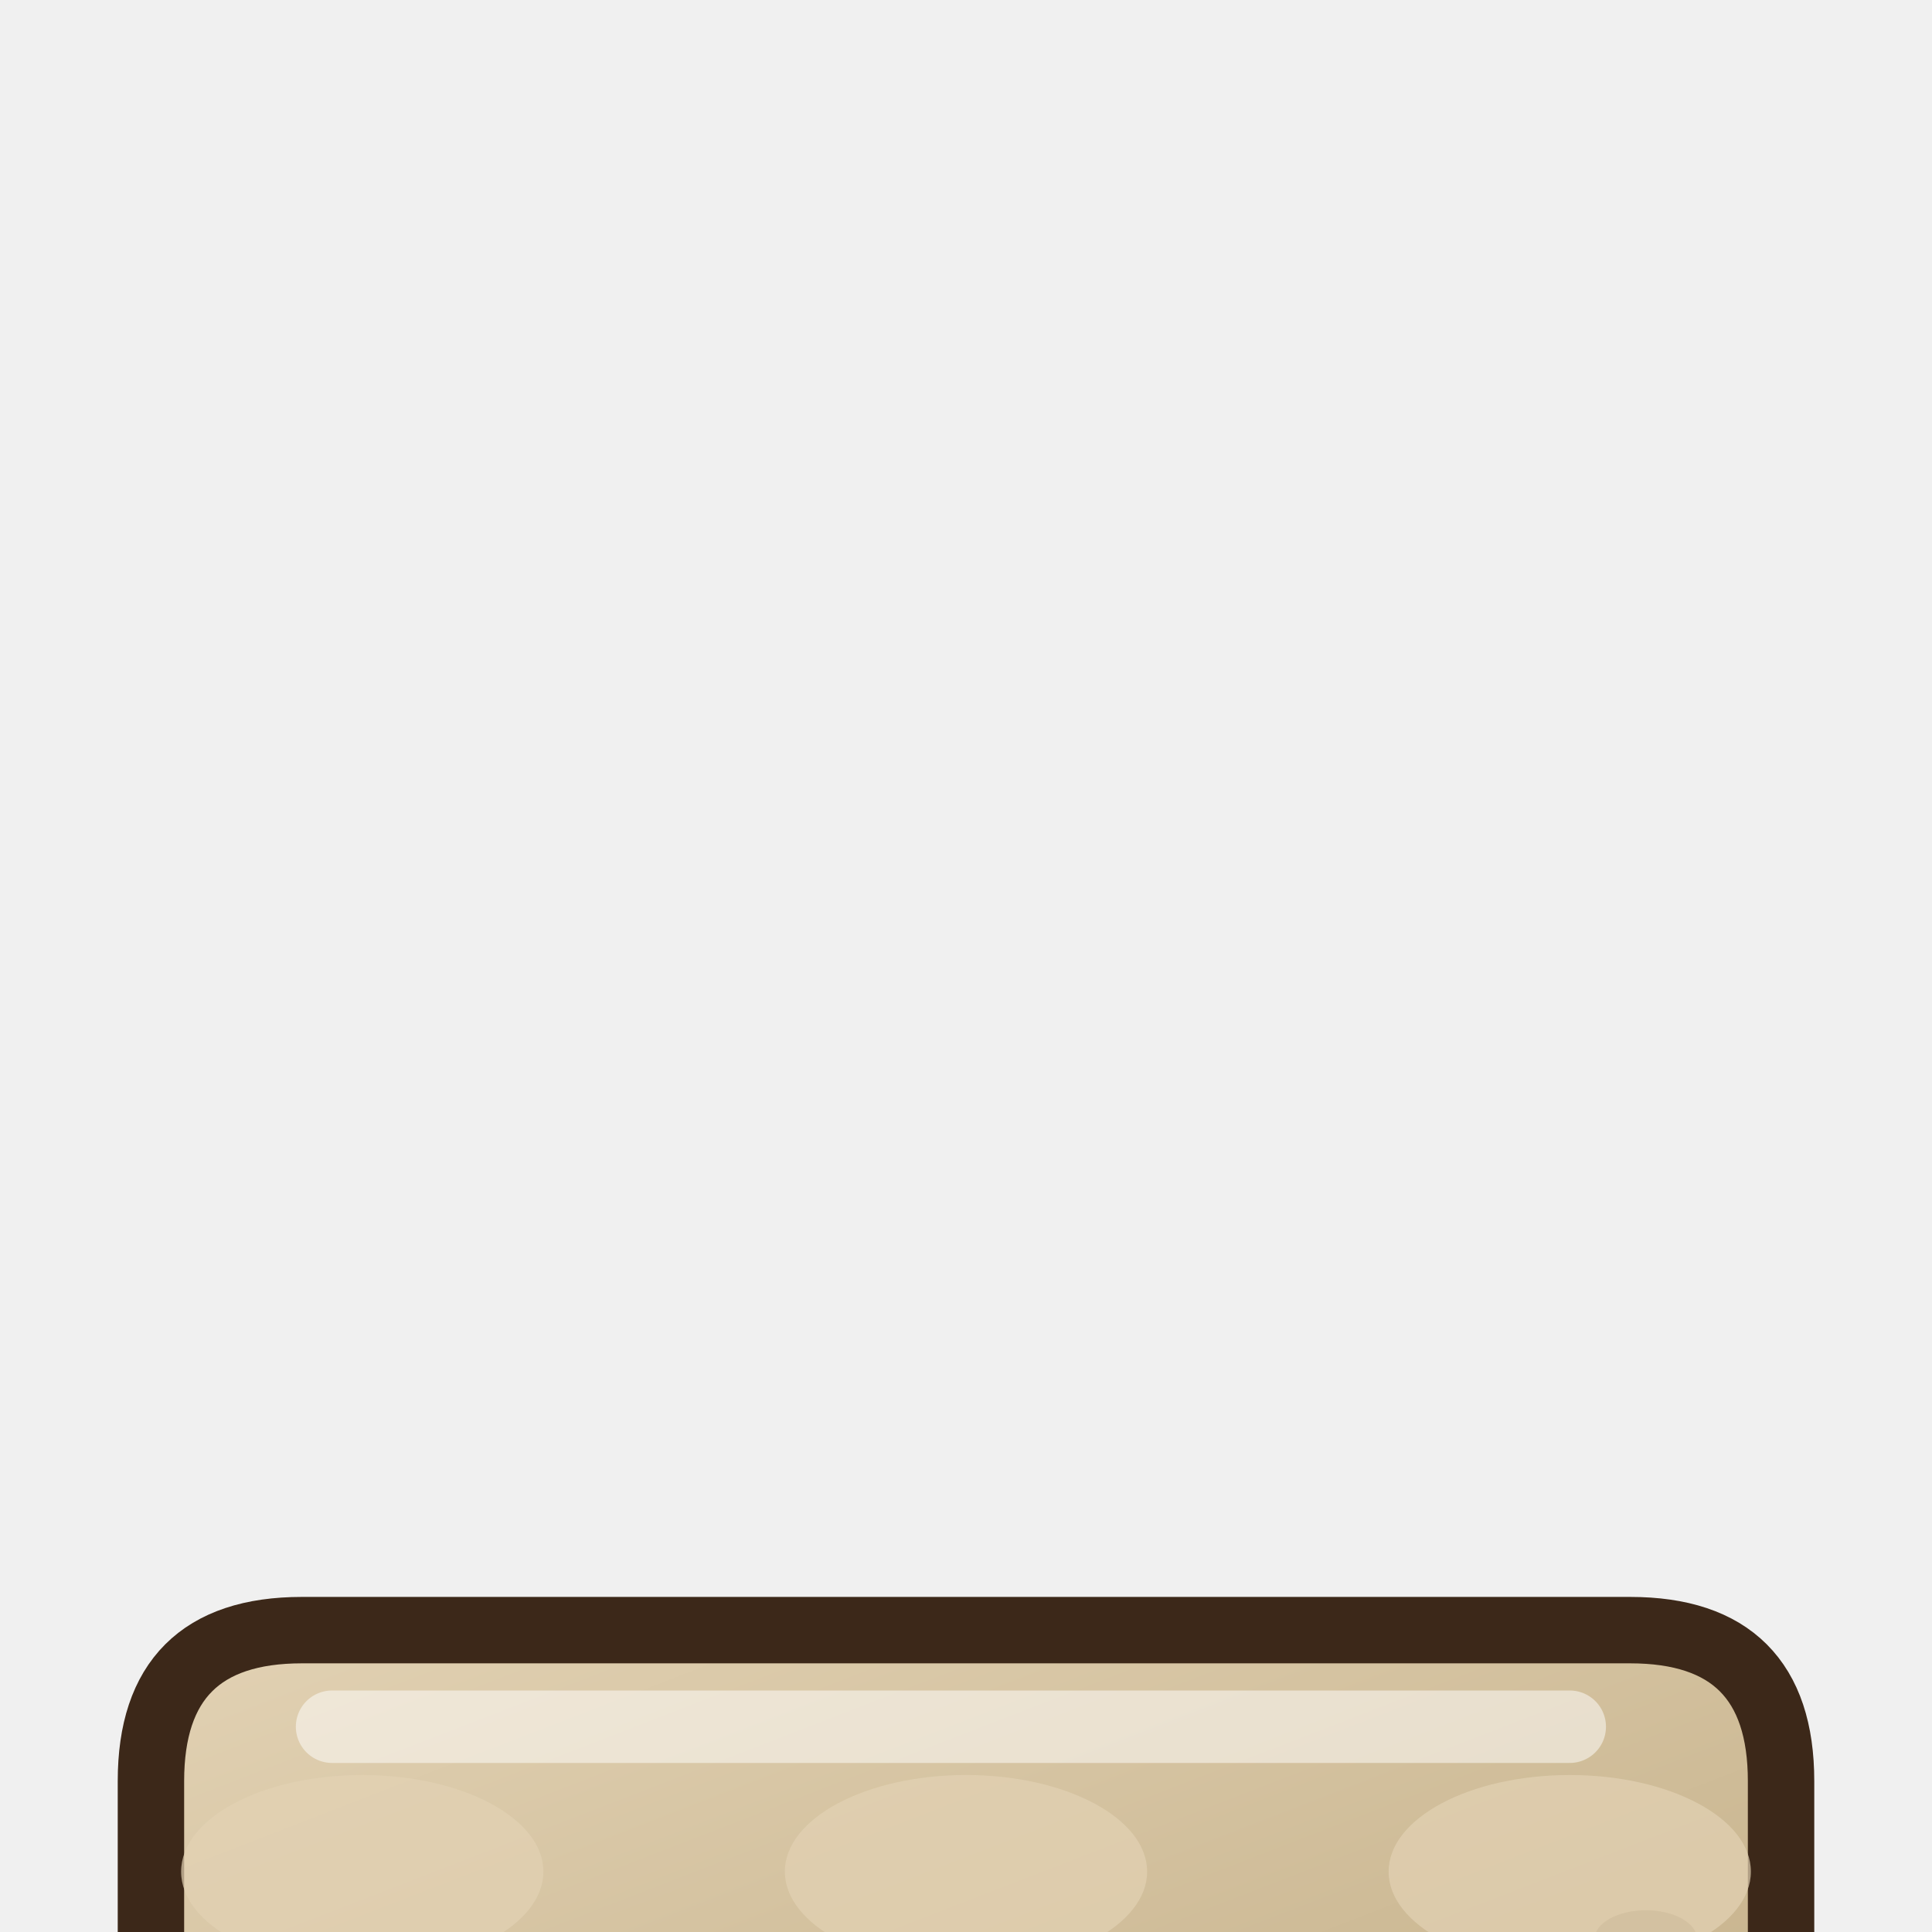
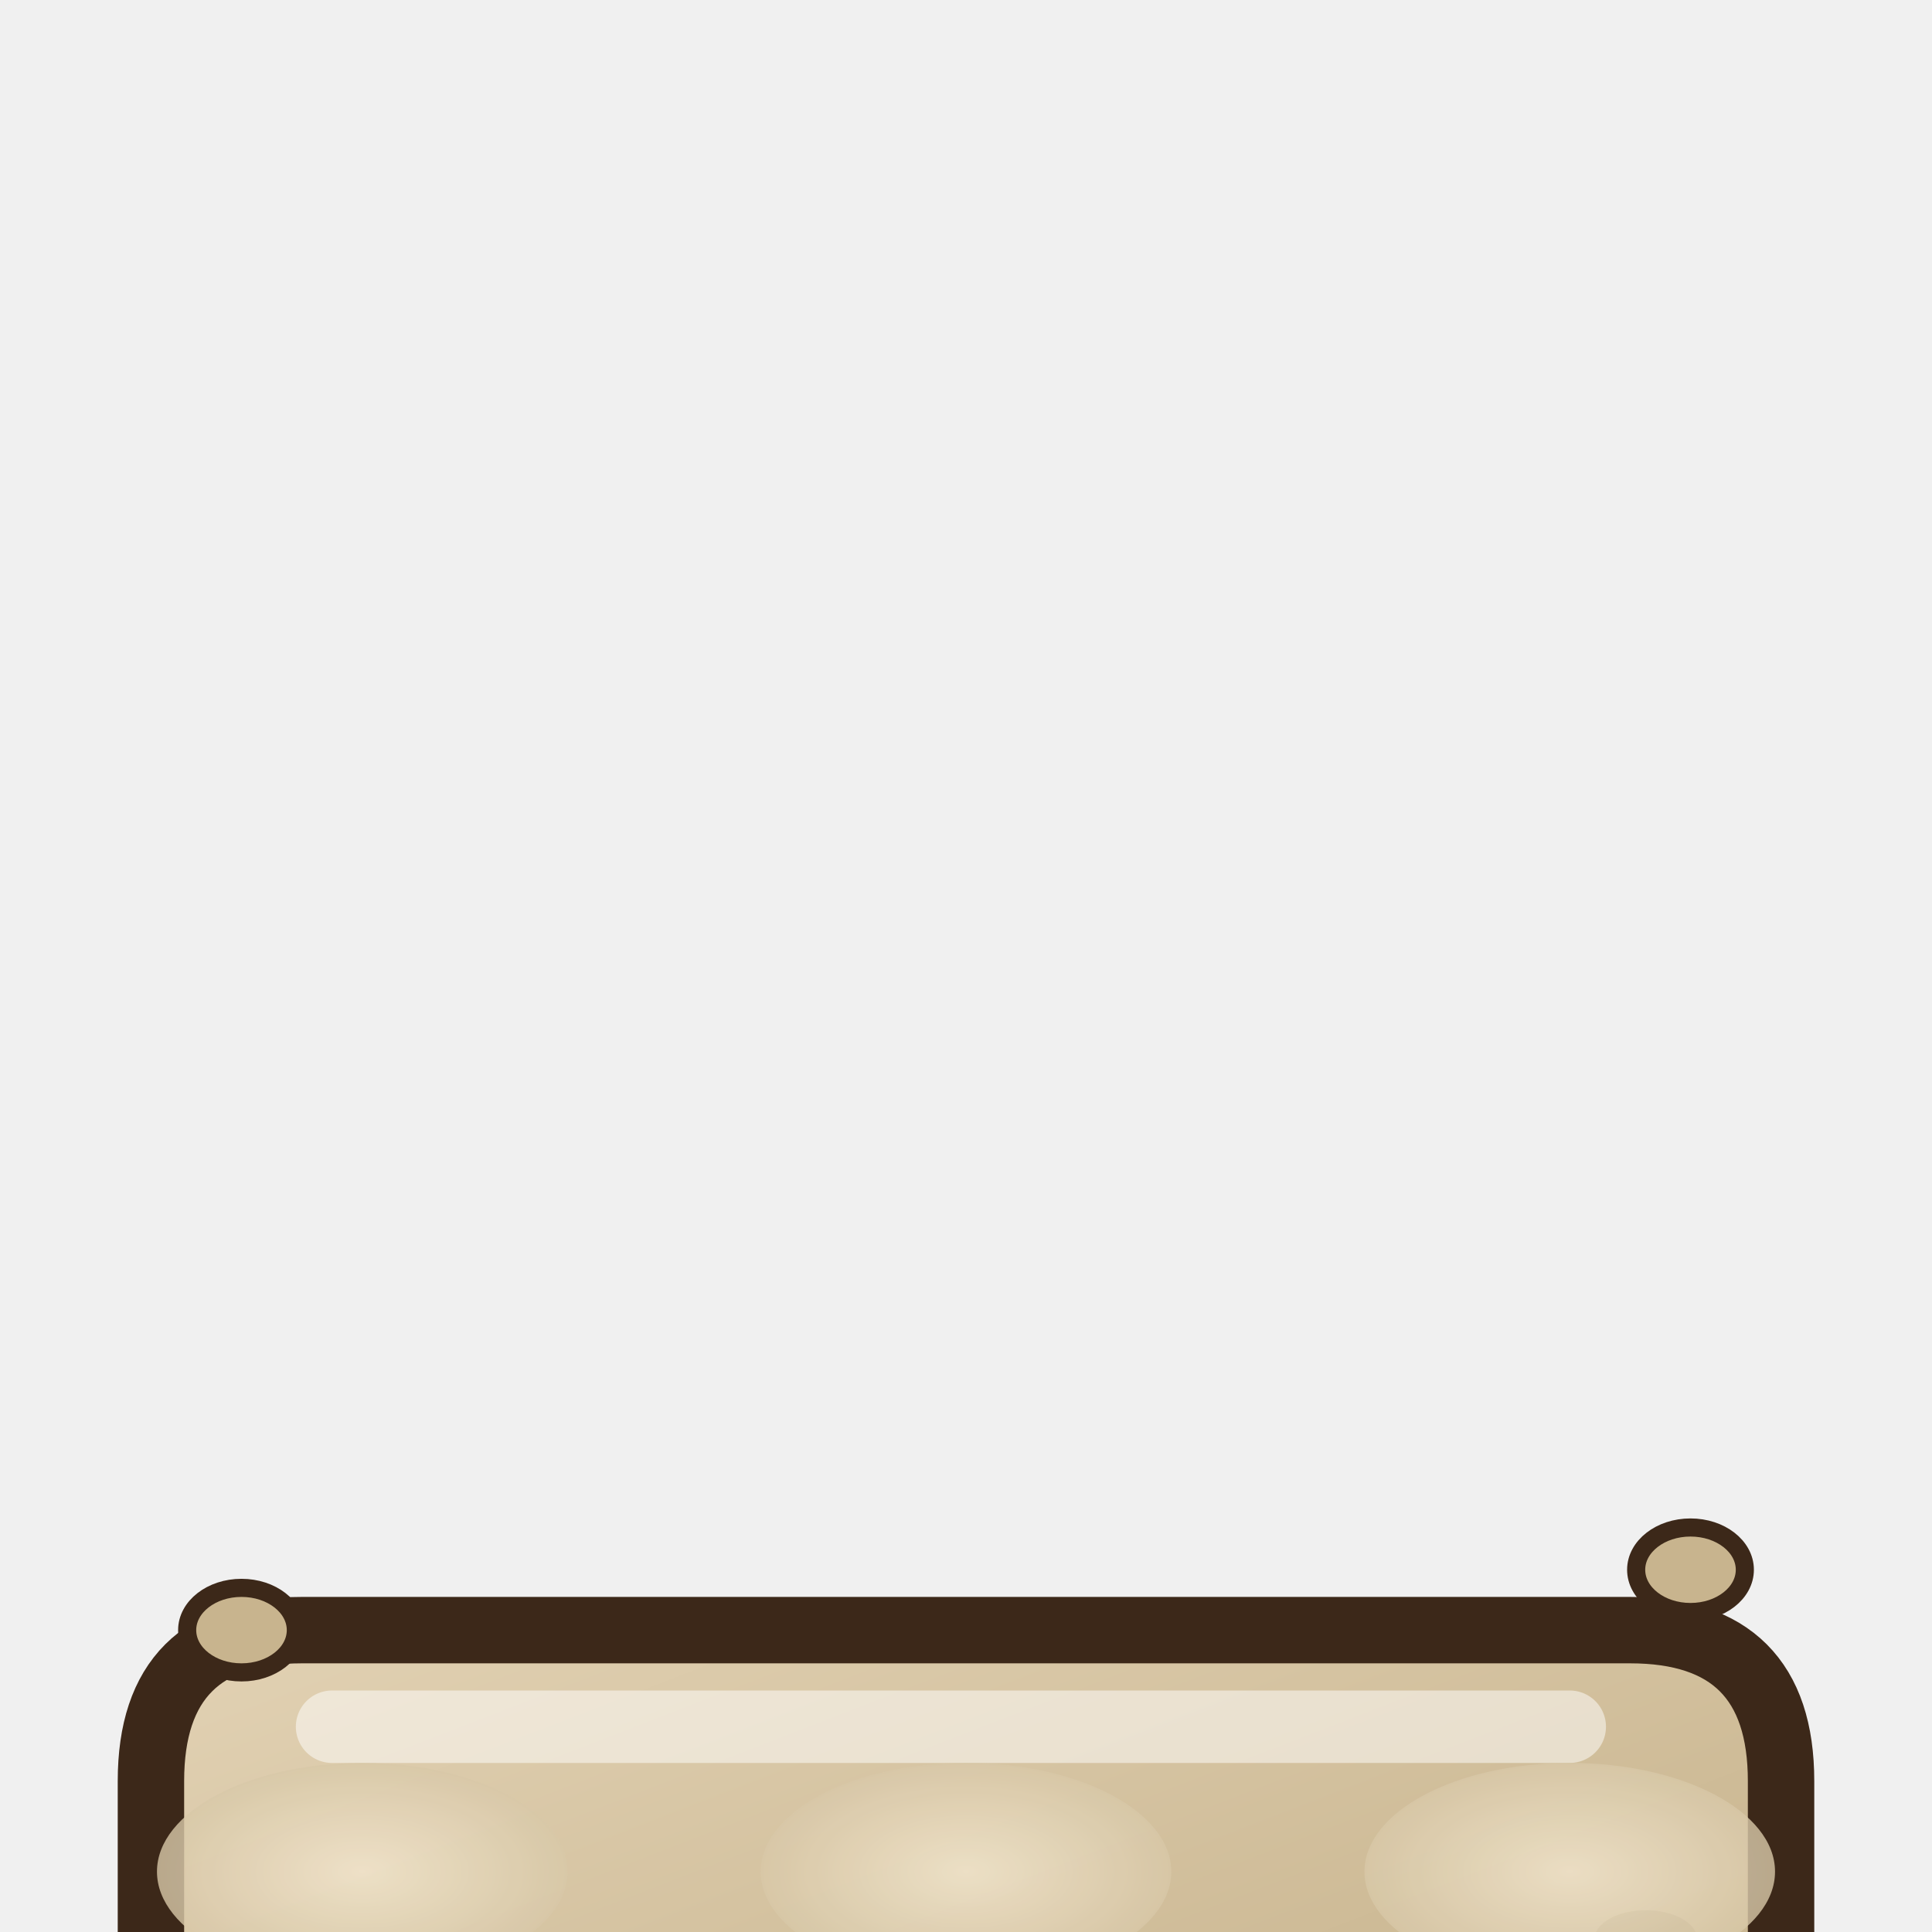
<svg xmlns="http://www.w3.org/2000/svg" width="128" height="128" viewBox="0 0 32 32">
  <defs>
-     <clipPath id="mc10">
+     <clipPath id="mo10c">
      <rect x="-4" y="-4" width="40" height="36" />
    </clipPath>
+     <radialGradient id="mo10p" cx="0.5" cy="0.5" r="0.5">
+       <stop offset="0" stop-color="#F2E6CE" />
+       <stop offset="1" stop-color="#D8C8A8" />
+     </radialGradient>
  </defs>
-   <g clip-path="url(#mc10)">
+   <g clip-path="url(#mo10c)">
    <g transform="translate(0 24)">
      <defs>
-         <linearGradient id="mo10" x1="0" y1="0" x2=".4" y2="1">
+         <linearGradient id="mo10b" x1="0" y1="0" x2=".4" y2="1">
          <stop offset="0" stop-color="#E2D2B4" />
          <stop offset=".55" stop-color="#C8B48E" />
          <stop offset="1" stop-color="#A08A66" />
        </linearGradient>
-         <clipPath id="mo10c">
+         <clipPath id="mo10bc">
          <path d="M5,3 L27,3 Q29.5,3 29.5,5.5 L29.5,26.5 Q29.5,29 27,29 L5,29 Q2.5,29 2.5,26.5 L2.5,5.5 Q2.5,3 5,3 Z" />
        </clipPath>
      </defs>
-       <path d="M5,3 L27,3 Q29.5,3 29.5,5.5 L29.5,26.5 Q29.5,29 27,29 L5,29 Q2.5,29 2.5,26.5 L2.5,5.5 Q2.5,3 5,3 Z" fill="url(#mo10)" />
-       <g clip-path="url(#mo10c)">
+       <path d="M5,3 L27,3 Q29.5,3 29.5,5.5 L29.5,26.5 Q29.5,29 27,29 L5,29 Q2.5,29 2.5,26.5 L2.5,5.5 Q2.5,3 5,3 Z" fill="url(#mo10b)" />
+       <g clip-path="url(#mo10bc)">
        <path d="M2,10.5 q4,-1.2 8,0 t8,0 t8,0 t8,0" fill="none" stroke="#A08A66" stroke-width="0.7" opacity=".55" />
        <path d="M2,17.97 q4,-1.2 8,0 t8,0 t8,0 t8,0" fill="none" stroke="#A08A66" stroke-width="0.7" opacity=".55" />
        <ellipse cx="6.8" cy="15.03" rx="0.86" ry="0.43" fill="#B09A74" />
        <ellipse cx="8.2" cy="19.5" rx="0.93" ry="0.73" fill="#B09A74" />
        <ellipse cx="8.45" cy="8.72" rx="0.74" ry="0.72" fill="#B09A74" />
        <ellipse cx="25.14" cy="11.34" rx="1" ry="0.74" fill="#B09A74" />
        <ellipse cx="8.22" cy="13.05" rx="1.05" ry="0.62" fill="#B09A74" />
        <ellipse cx="22.9" cy="12.96" rx="0.55" ry="0.78" fill="#B09A74" />
        <ellipse cx="6.79" cy="24.62" rx="0.96" ry="0.45" fill="#B09A74" />
        <ellipse cx="7.25" cy="22.84" rx="1.02" ry="0.49" fill="#B09A74" />
        <ellipse cx="27.26" cy="8.12" rx="0.85" ry="0.48" fill="#B09A74" />
        <ellipse cx="7.25" cy="11.62" rx="1.6" ry="1.1" fill="#E2D2B4" stroke="#3C2819" stroke-width="0.5" stroke-linejoin="round" stroke-linecap="round" />
        <ellipse cx="6.75" cy="11.22" rx="0.5" ry="0.3" fill="#FFFFFF" />
        <ellipse cx="10.14" cy="10.13" rx="1.6" ry="1.1" fill="#E2D2B4" stroke="#3C2819" stroke-width="0.5" stroke-linejoin="round" stroke-linecap="round" />
        <ellipse cx="9.64" cy="9.73" rx="0.5" ry="0.3" fill="#FFFFFF" />
      </g>
      <path d="M5.5,4.6 L26,4.6" stroke="#FFFFFF" stroke-width="1.2" stroke-linecap="round" opacity=".5" />
      <path d="M4,27.6 L28,27.6" stroke="#7A6648" stroke-width="1.2" stroke-linecap="round" opacity=".4" />
      <path d="M5,3 L27,3 Q29.5,3 29.5,5.5 L29.5,26.5 Q29.5,29 27,29 L5,29 Q2.5,29 2.5,26.5 L2.5,5.5 Q2.5,3 5,3 Z" fill="none" stroke="#3C2819" stroke-width="1.1" stroke-linejoin="round" stroke-linecap="round" />
    </g>
  </g>
-   <ellipse cx="6" cy="31" rx="3" ry="1.6" fill="#E2D2B4" opacity="0.7" />
-   <ellipse cx="16" cy="31" rx="3" ry="1.6" fill="#E2D2B4" opacity="0.7" />
-   <ellipse cx="26" cy="31" rx="3" ry="1.6" fill="#E2D2B4" opacity="0.7" />
+   <ellipse cx="6" cy="31" rx="3.4" ry="1.8" fill="url(#mo10p)" opacity="0.8" />
+   <ellipse cx="16" cy="31" rx="3.4" ry="1.8" fill="url(#mo10p)" opacity="0.8" />
+   <ellipse cx="26" cy="31" rx="3.4" ry="1.8" fill="url(#mo10p)" opacity="0.8" />
+   <ellipse cx="4" cy="27" rx="0.9" ry="0.7" fill="#C8B48E" stroke="#3C2819" stroke-width="0.3" stroke-linejoin="round" stroke-linecap="round" />
+   <ellipse cx="28" cy="26" rx="0.9" ry="0.7" fill="#C8B48E" stroke="#3C2819" stroke-width="0.3" stroke-linejoin="round" stroke-linecap="round" />
</svg>
